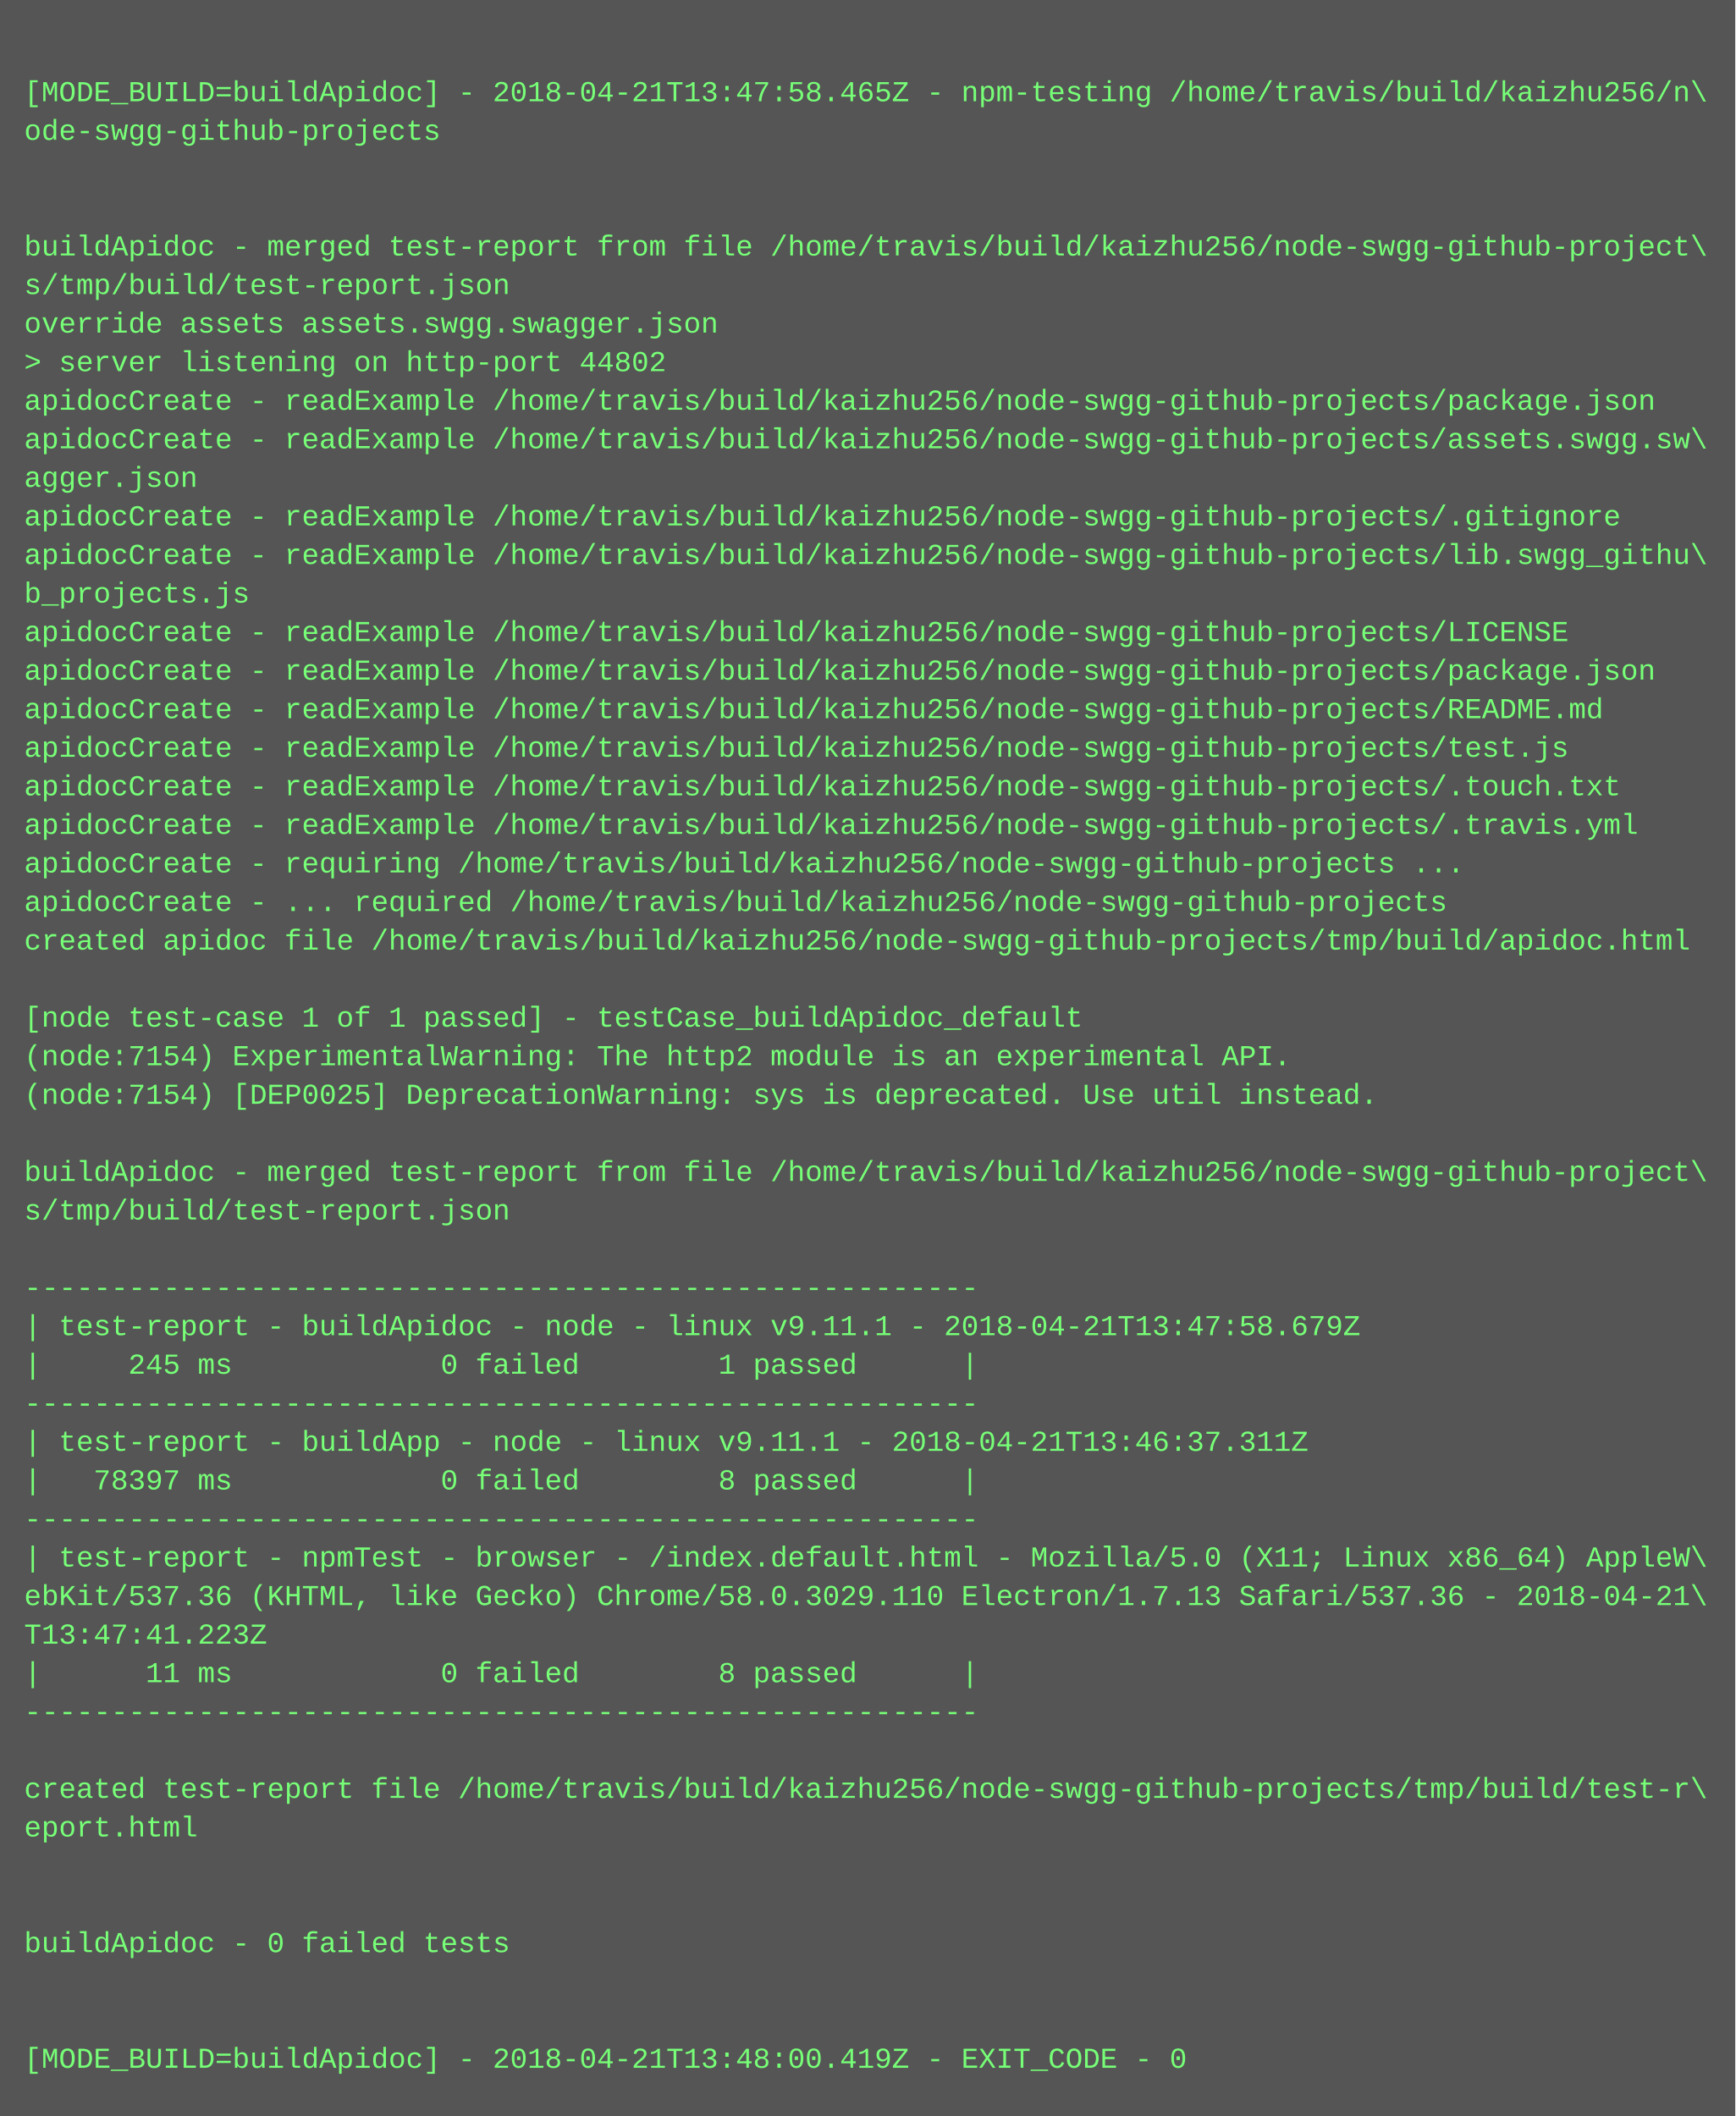
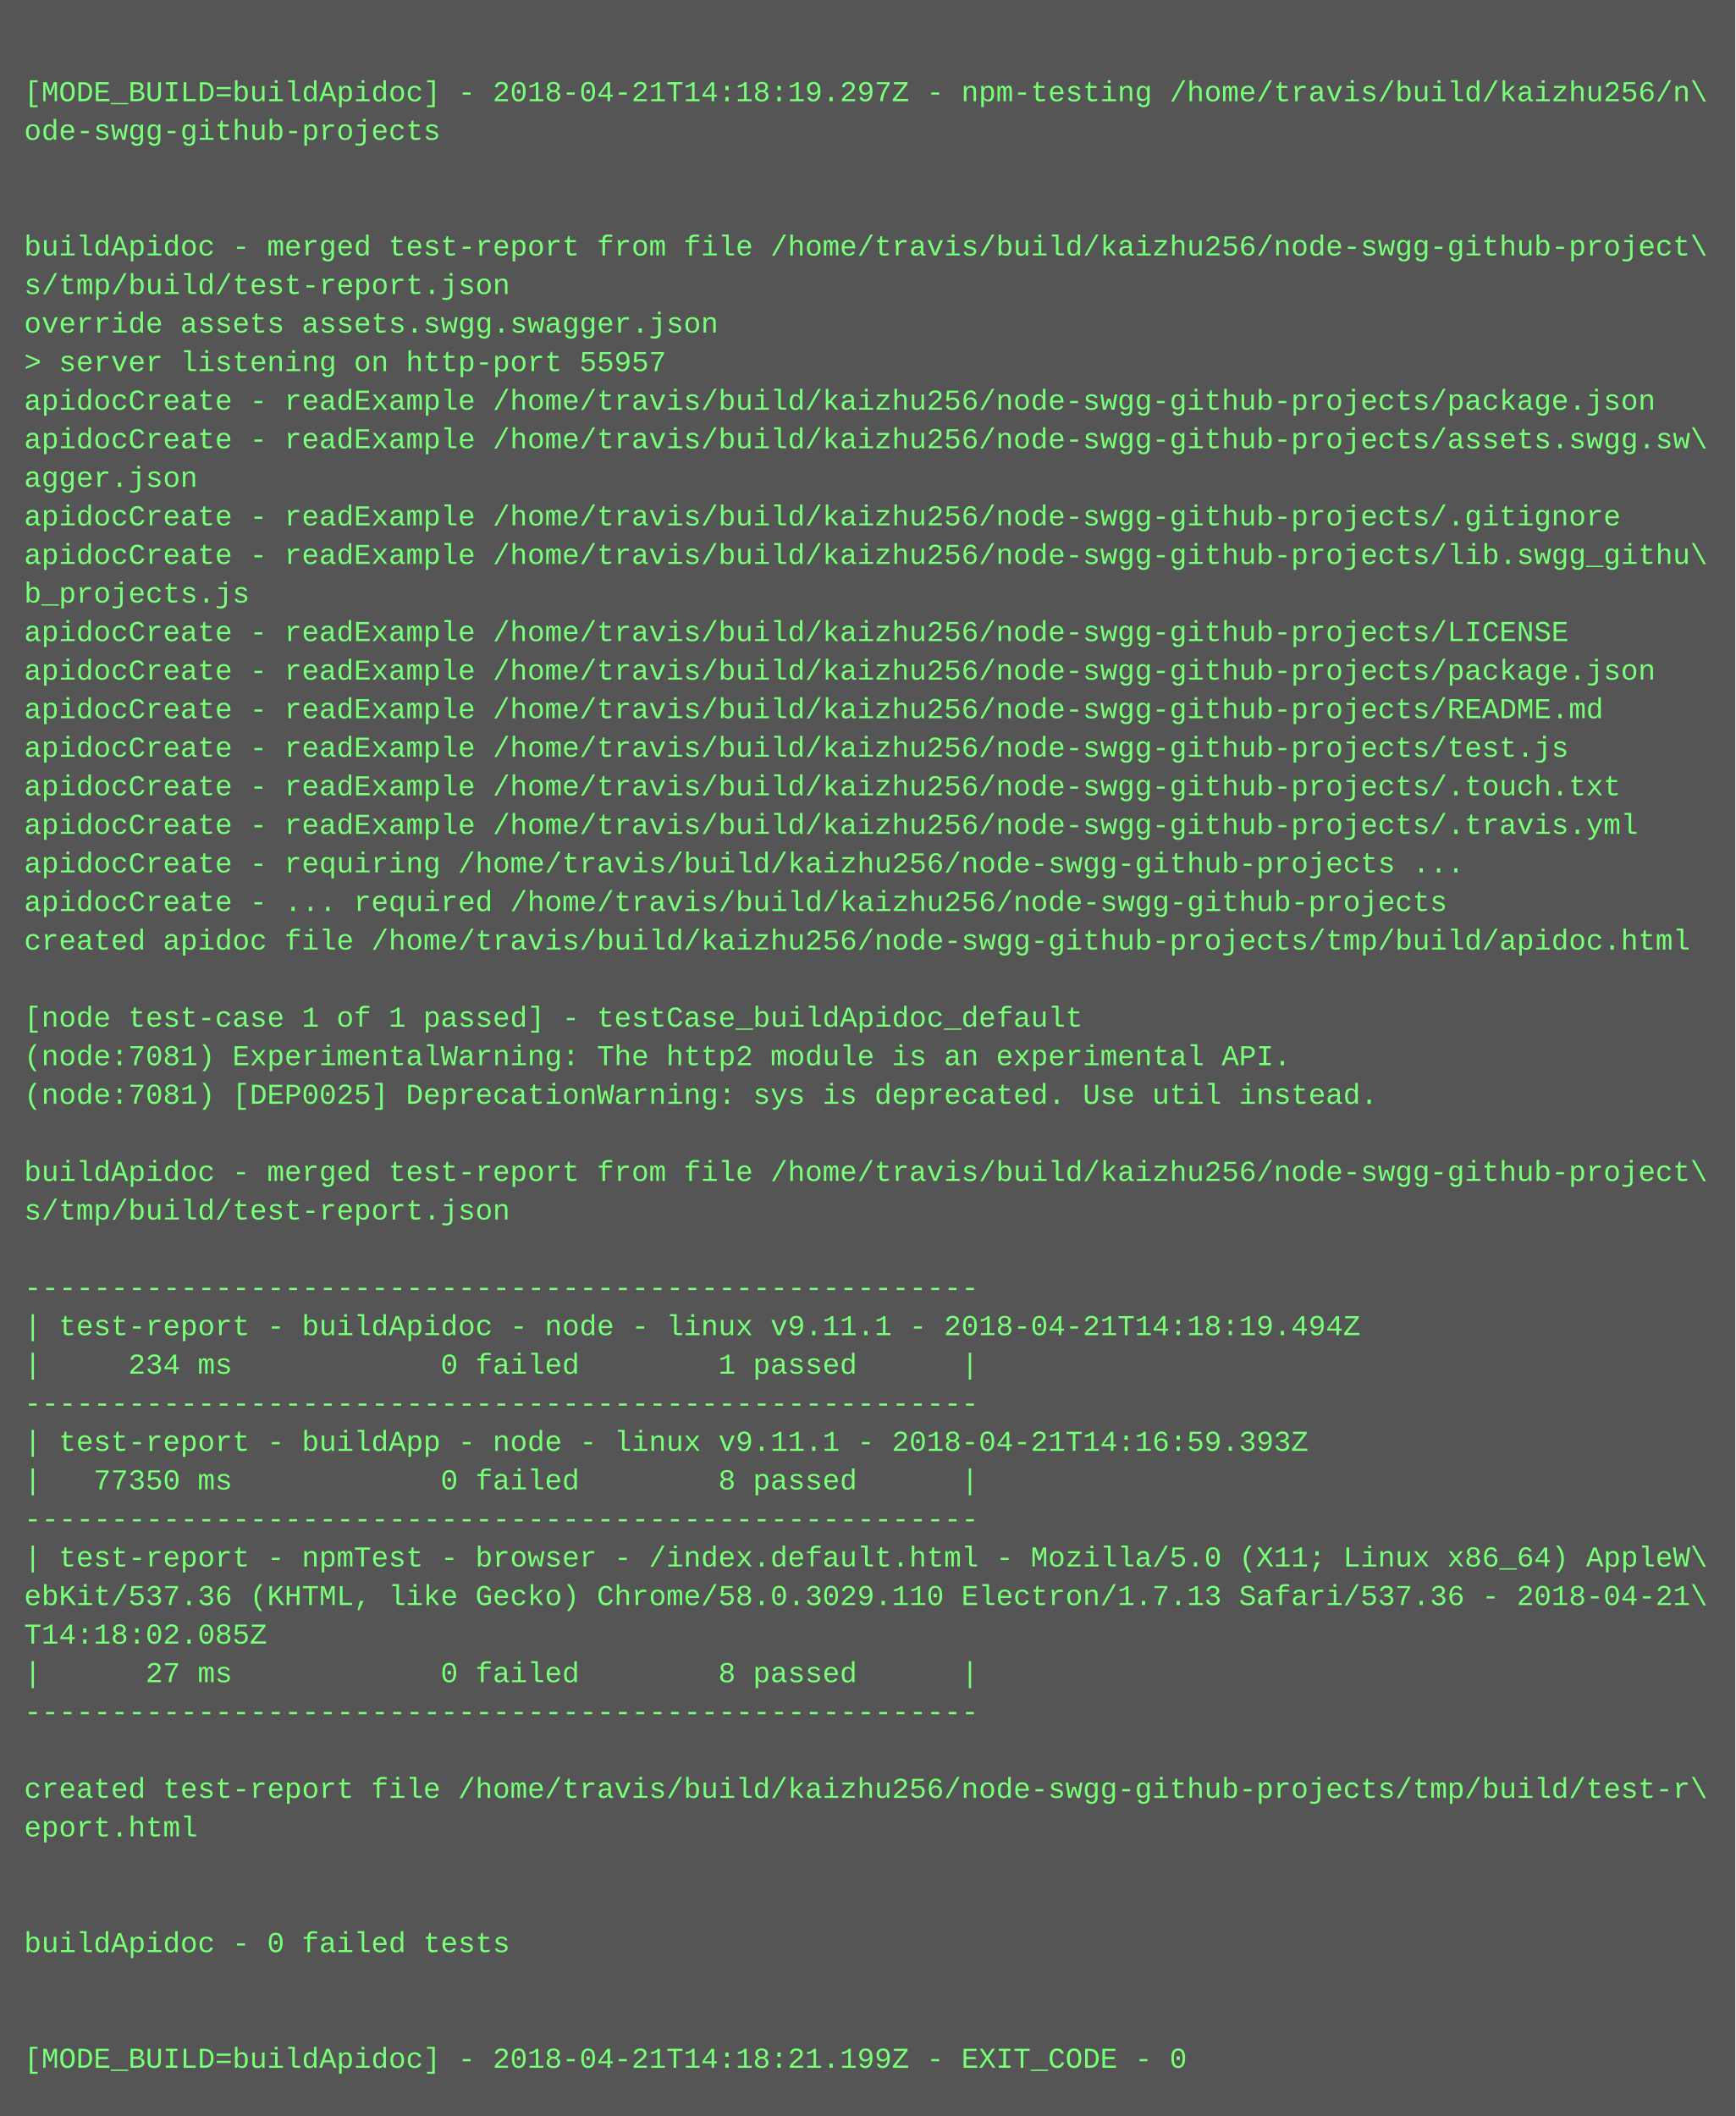
<svg xmlns="http://www.w3.org/2000/svg" height="878" width="720">
  <rect height="878" fill="#555" width="720" />
  <text fill="#7f7" font-family="Courier New" font-size="12" xml:space="preserve">
    <tspan x="10" y="26" />
-     <tspan x="10" y="42">[MODE_BUILD=buildApidoc] - 2018-04-21T13:47:58.465Z - npm-testing /home/travis/build/kaizhu256/n\</tspan>
+     <tspan x="10" y="42">[MODE_BUILD=buildApidoc] - 2018-04-21T14:18:19.297Z - npm-testing /home/travis/build/kaizhu256/n\</tspan>
    <tspan x="10" y="58">ode-swgg-github-projects</tspan>
    <tspan x="10" y="74" />
    <tspan x="10" y="90" />
    <tspan x="10" y="106">buildApidoc - merged test-report from file /home/travis/build/kaizhu256/node-swgg-github-project\</tspan>
    <tspan x="10" y="122">s/tmp/build/test-report.json</tspan>
    <tspan x="10" y="138">override assets assets.swgg.swagger.json</tspan>
-     <tspan x="10" y="154">&gt; server listening on http-port 44802</tspan>
+     <tspan x="10" y="154">&gt; server listening on http-port 55957</tspan>
    <tspan x="10" y="170">apidocCreate - readExample /home/travis/build/kaizhu256/node-swgg-github-projects/package.json</tspan>
    <tspan x="10" y="186">apidocCreate - readExample /home/travis/build/kaizhu256/node-swgg-github-projects/assets.swgg.sw\</tspan>
    <tspan x="10" y="202">agger.json</tspan>
    <tspan x="10" y="218">apidocCreate - readExample /home/travis/build/kaizhu256/node-swgg-github-projects/.gitignore</tspan>
    <tspan x="10" y="234">apidocCreate - readExample /home/travis/build/kaizhu256/node-swgg-github-projects/lib.swgg_githu\</tspan>
    <tspan x="10" y="250">b_projects.js</tspan>
    <tspan x="10" y="266">apidocCreate - readExample /home/travis/build/kaizhu256/node-swgg-github-projects/LICENSE</tspan>
    <tspan x="10" y="282">apidocCreate - readExample /home/travis/build/kaizhu256/node-swgg-github-projects/package.json</tspan>
    <tspan x="10" y="298">apidocCreate - readExample /home/travis/build/kaizhu256/node-swgg-github-projects/README.md</tspan>
    <tspan x="10" y="314">apidocCreate - readExample /home/travis/build/kaizhu256/node-swgg-github-projects/test.js</tspan>
    <tspan x="10" y="330">apidocCreate - readExample /home/travis/build/kaizhu256/node-swgg-github-projects/.touch.txt</tspan>
    <tspan x="10" y="346">apidocCreate - readExample /home/travis/build/kaizhu256/node-swgg-github-projects/.travis.yml</tspan>
    <tspan x="10" y="362">apidocCreate - requiring /home/travis/build/kaizhu256/node-swgg-github-projects ...</tspan>
    <tspan x="10" y="378">apidocCreate - ... required /home/travis/build/kaizhu256/node-swgg-github-projects</tspan>
    <tspan x="10" y="394">created apidoc file /home/travis/build/kaizhu256/node-swgg-github-projects/tmp/build/apidoc.html</tspan>
    <tspan x="10" y="410" />
    <tspan x="10" y="426">[node test-case 1 of 1 passed] - testCase_buildApidoc_default</tspan>
-     <tspan x="10" y="442">(node:7154) ExperimentalWarning: The http2 module is an experimental API.</tspan>
-     <tspan x="10" y="458">(node:7154) [DEP0025] DeprecationWarning: sys is deprecated. Use util instead.</tspan>
+     <tspan x="10" y="442">(node:7081) ExperimentalWarning: The http2 module is an experimental API.</tspan>
+     <tspan x="10" y="458">(node:7081) [DEP0025] DeprecationWarning: sys is deprecated. Use util instead.</tspan>
    <tspan x="10" y="474" />
    <tspan x="10" y="490">buildApidoc - merged test-report from file /home/travis/build/kaizhu256/node-swgg-github-project\</tspan>
    <tspan x="10" y="506">s/tmp/build/test-report.json</tspan>
    <tspan x="10" y="522" />
    <tspan x="10" y="538">-------------------------------------------------------</tspan>
-     <tspan x="10" y="554">| test-report - buildApidoc - node - linux v9.11.1 - 2018-04-21T13:47:58.679Z</tspan>
-     <tspan x="10" y="570">|     245 ms            0 failed        1 passed      |</tspan>
+     <tspan x="10" y="554">| test-report - buildApidoc - node - linux v9.11.1 - 2018-04-21T14:18:19.494Z</tspan>
+     <tspan x="10" y="570">|     234 ms            0 failed        1 passed      |</tspan>
    <tspan x="10" y="586">-------------------------------------------------------</tspan>
-     <tspan x="10" y="602">| test-report - buildApp - node - linux v9.11.1 - 2018-04-21T13:46:37.311Z</tspan>
-     <tspan x="10" y="618">|   78397 ms            0 failed        8 passed      |</tspan>
+     <tspan x="10" y="602">| test-report - buildApp - node - linux v9.11.1 - 2018-04-21T14:16:59.393Z</tspan>
+     <tspan x="10" y="618">|   77350 ms            0 failed        8 passed      |</tspan>
    <tspan x="10" y="634">-------------------------------------------------------</tspan>
    <tspan x="10" y="650">| test-report - npmTest - browser - /index.default.html - Mozilla/5.0 (X11; Linux x86_64) AppleW\</tspan>
    <tspan x="10" y="666">ebKit/537.36 (KHTML, like Gecko) Chrome/58.0.3029.110 Electron/1.7.13 Safari/537.36 - 2018-04-21\</tspan>
-     <tspan x="10" y="682">T13:47:41.223Z</tspan>
-     <tspan x="10" y="698">|      11 ms            0 failed        8 passed      |</tspan>
+     <tspan x="10" y="682">T14:18:02.085Z</tspan>
+     <tspan x="10" y="698">|      27 ms            0 failed        8 passed      |</tspan>
    <tspan x="10" y="714">-------------------------------------------------------</tspan>
    <tspan x="10" y="730" />
    <tspan x="10" y="746">created test-report file /home/travis/build/kaizhu256/node-swgg-github-projects/tmp/build/test-r\</tspan>
    <tspan x="10" y="762">eport.html</tspan>
    <tspan x="10" y="778" />
    <tspan x="10" y="794" />
    <tspan x="10" y="810">buildApidoc - 0 failed tests</tspan>
    <tspan x="10" y="826" />
    <tspan x="10" y="842" />
-     <tspan x="10" y="858">[MODE_BUILD=buildApidoc] - 2018-04-21T13:48:00.419Z - EXIT_CODE - 0</tspan>
+     <tspan x="10" y="858">[MODE_BUILD=buildApidoc] - 2018-04-21T14:18:21.199Z - EXIT_CODE - 0</tspan>
  </text>
</svg>
